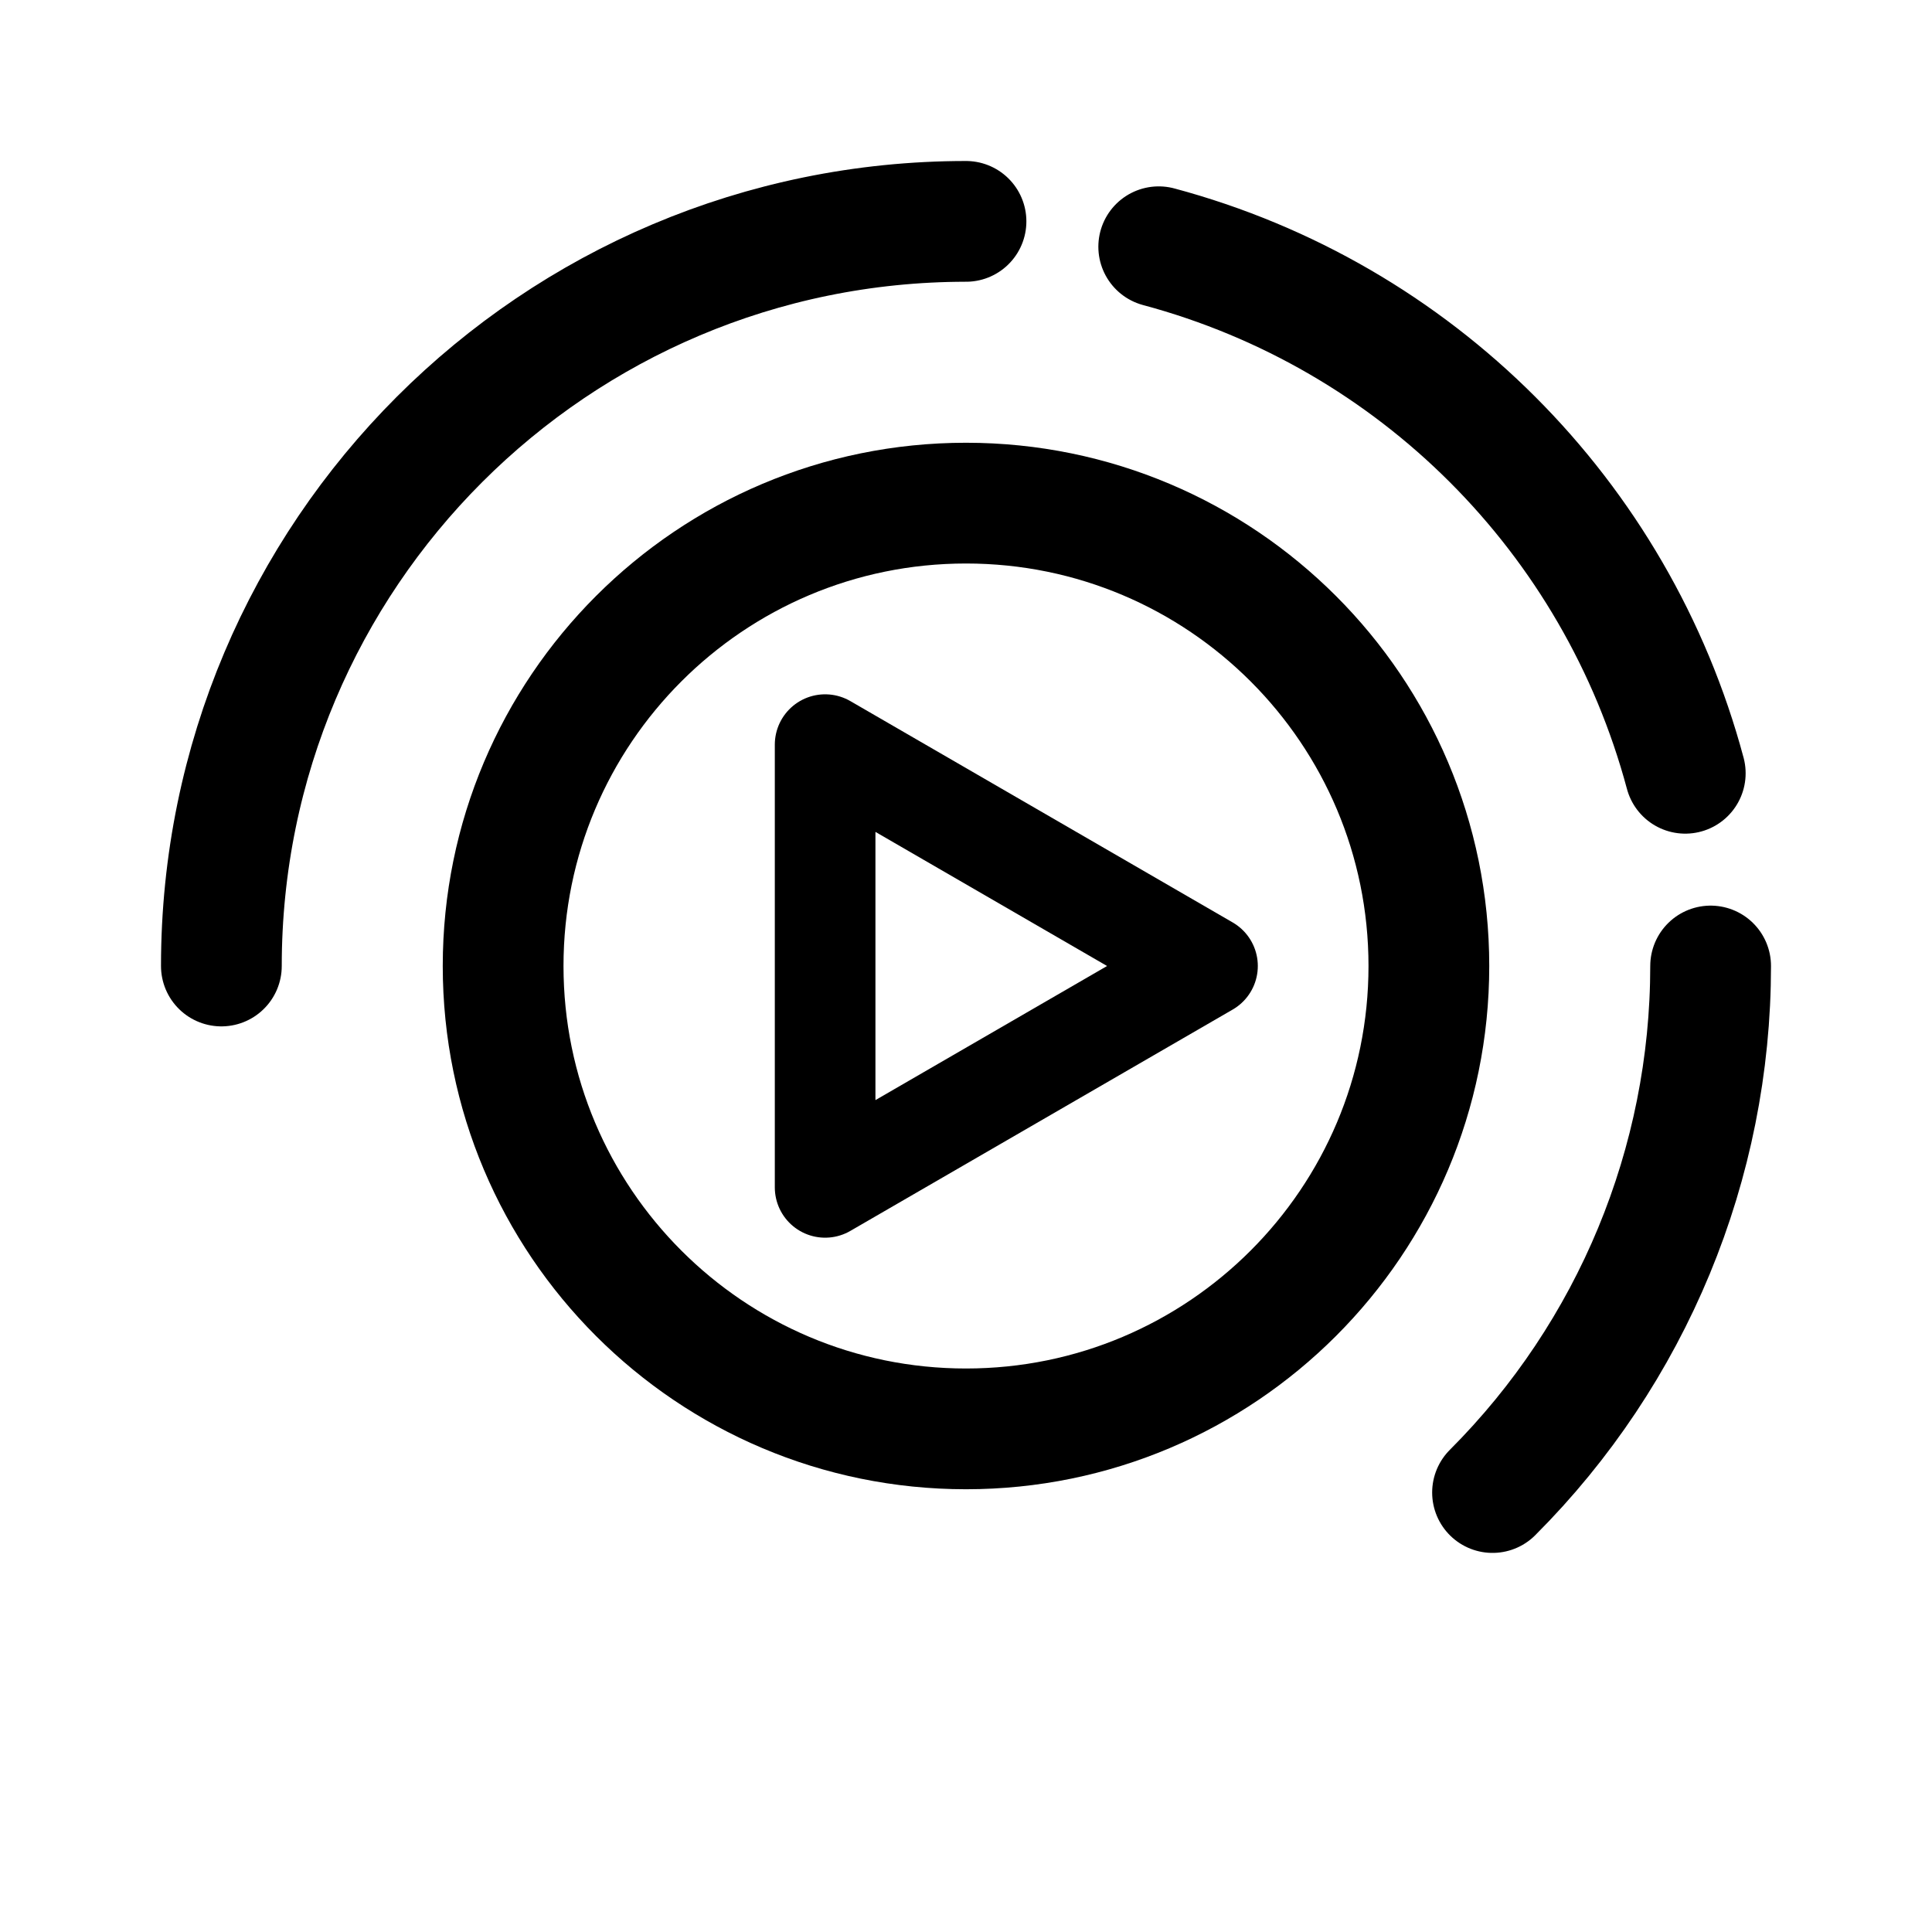
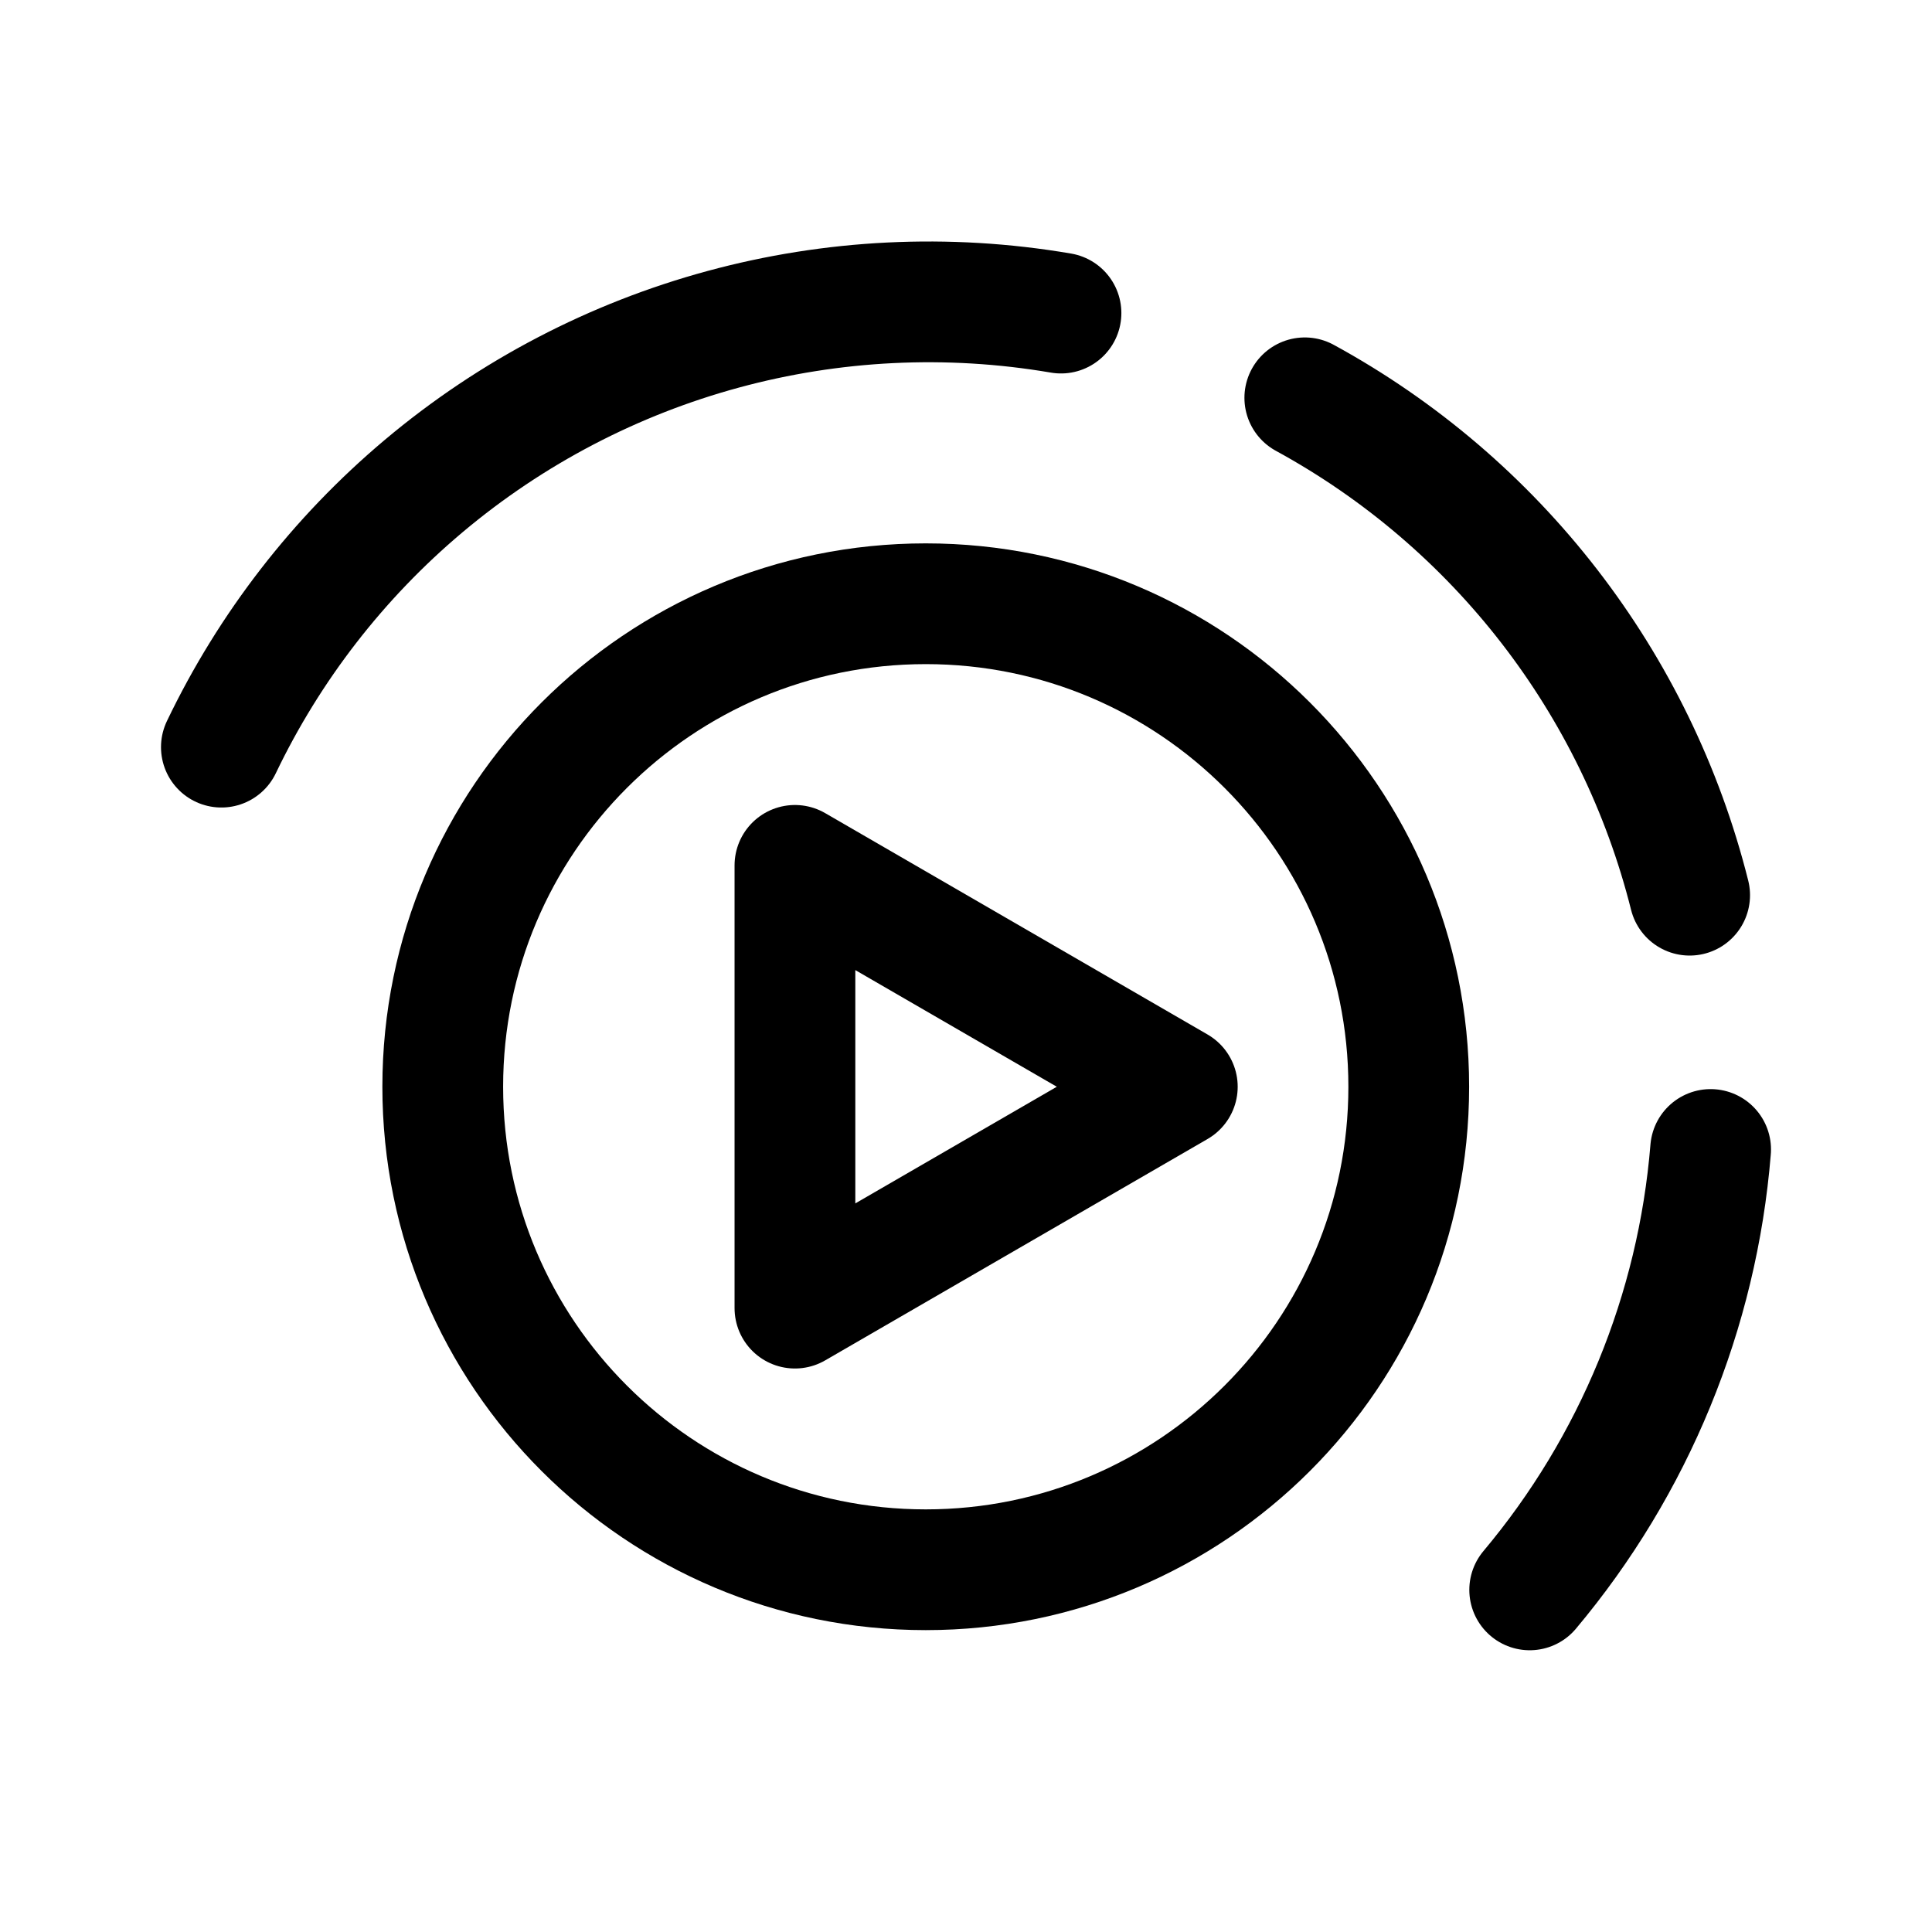
- <svg xmlns="http://www.w3.org/2000/svg" width="192" height="192" fill="none" stroke="#000" stroke-linejoin="round" stroke-width="12">
-   <path stroke-width="10" d="M82 118V74l38 22z" />
-   <path stroke-linecap="round" d="M96 22a74 74 0 0 0-74 74m145.479-19.153a74 74 0 0 0-52.326-52.325m33.173 123.804A74.02 74.02 0 0 0 170 96" />
-   <circle cx="96" cy="96" r="46" />
+ <svg xmlns="http://www.w3.org/2000/svg" width="192" height="192" fill="none">
+   <path d="M79 130V86l38 22-38 22Z" stroke="#000" stroke-width="12" stroke-linejoin="round" />
+   <path d="M152.019 158A77.905 77.905 0 0 0 170 114.234M22 74.25a77.922 77.922 0 0 1 20.09-25.934 77.991 77.991 0 0 1 63.35-17.202m24.23 8.421a77.93 77.93 0 0 1 38.245 49.428" stroke="#000" stroke-width="12" stroke-linecap="round" stroke-linejoin="round" />
+   <circle cx="92" cy="108" r="48" stroke="#000" stroke-width="12" stroke-linecap="round" stroke-linejoin="round" />
</svg>
